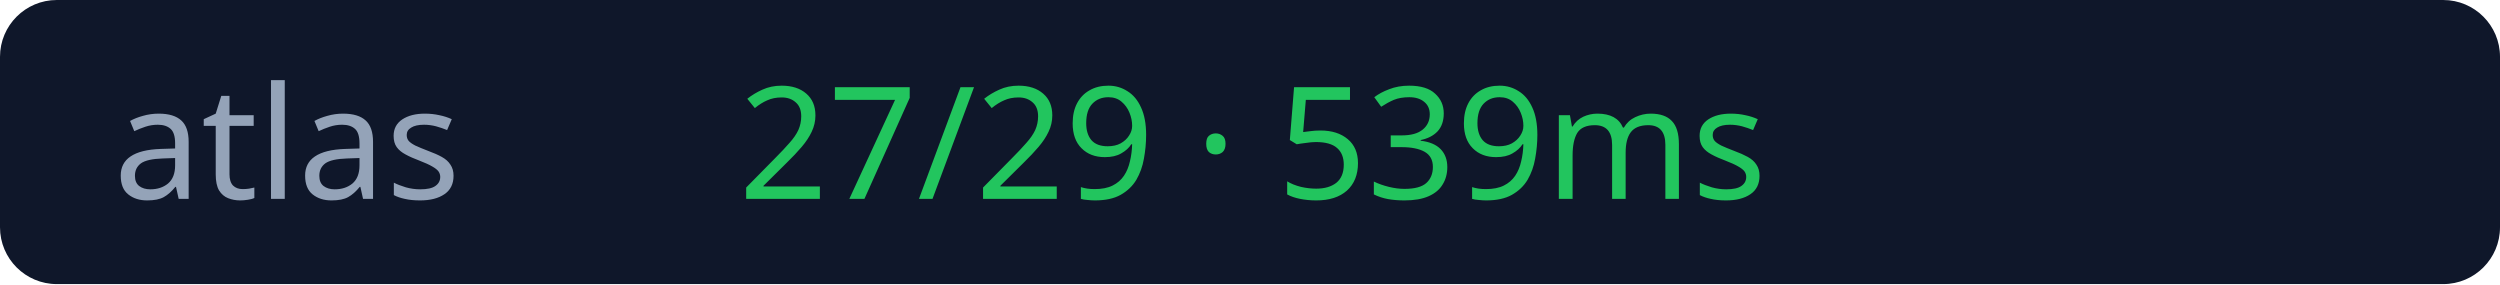
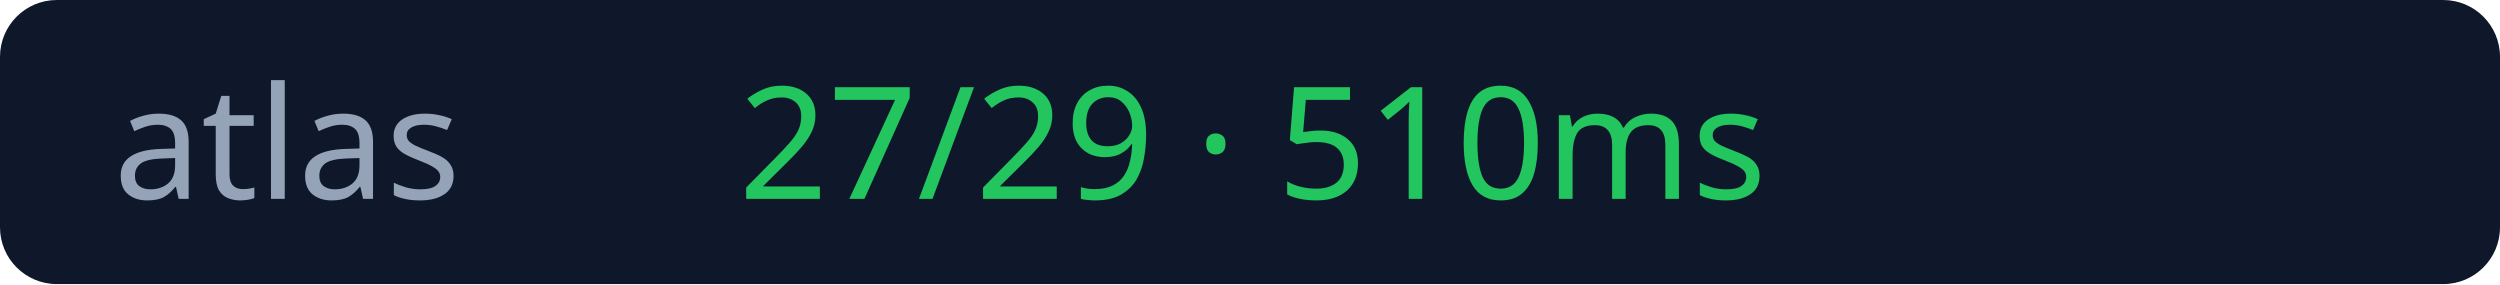
<svg xmlns="http://www.w3.org/2000/svg" width="176" height="20">
  <rect width="176" height="20" rx="4" fill="#0f172a" />
  <text x="8" y="14" fill="#94a3b8" font-size="11" font-family="Verdana">atlas</text>
-   <text x="52" y="14" fill="#22c55e" font-size="11" font-family="Verdana">27/29 · 539ms</text>
+   <text x="52" y="14" fill="#22c55e" font-size="11" font-family="Verdana">27/29 · 510ms</text>
</svg>
